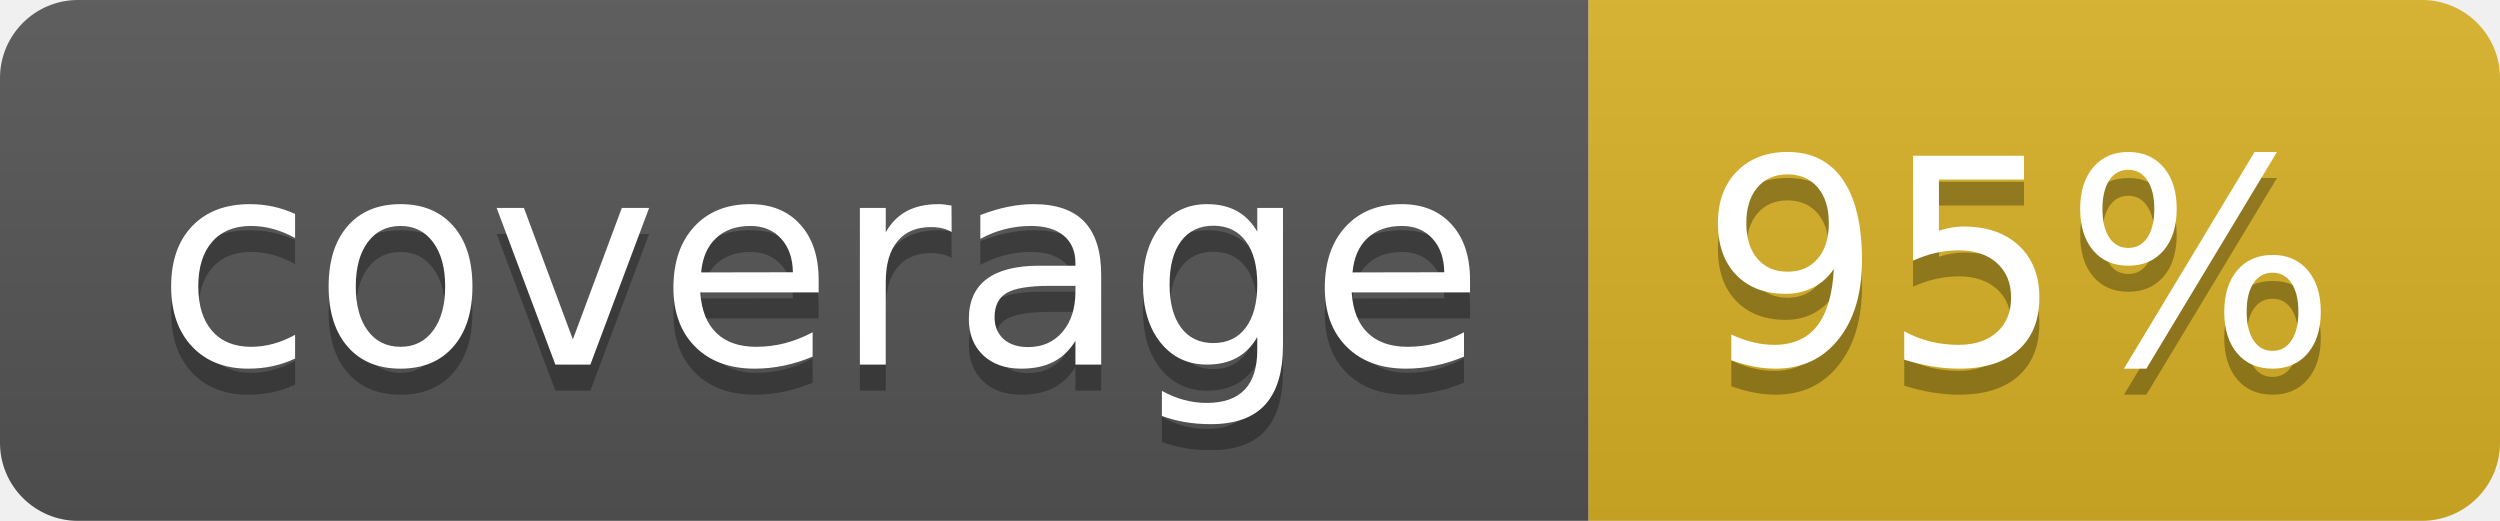
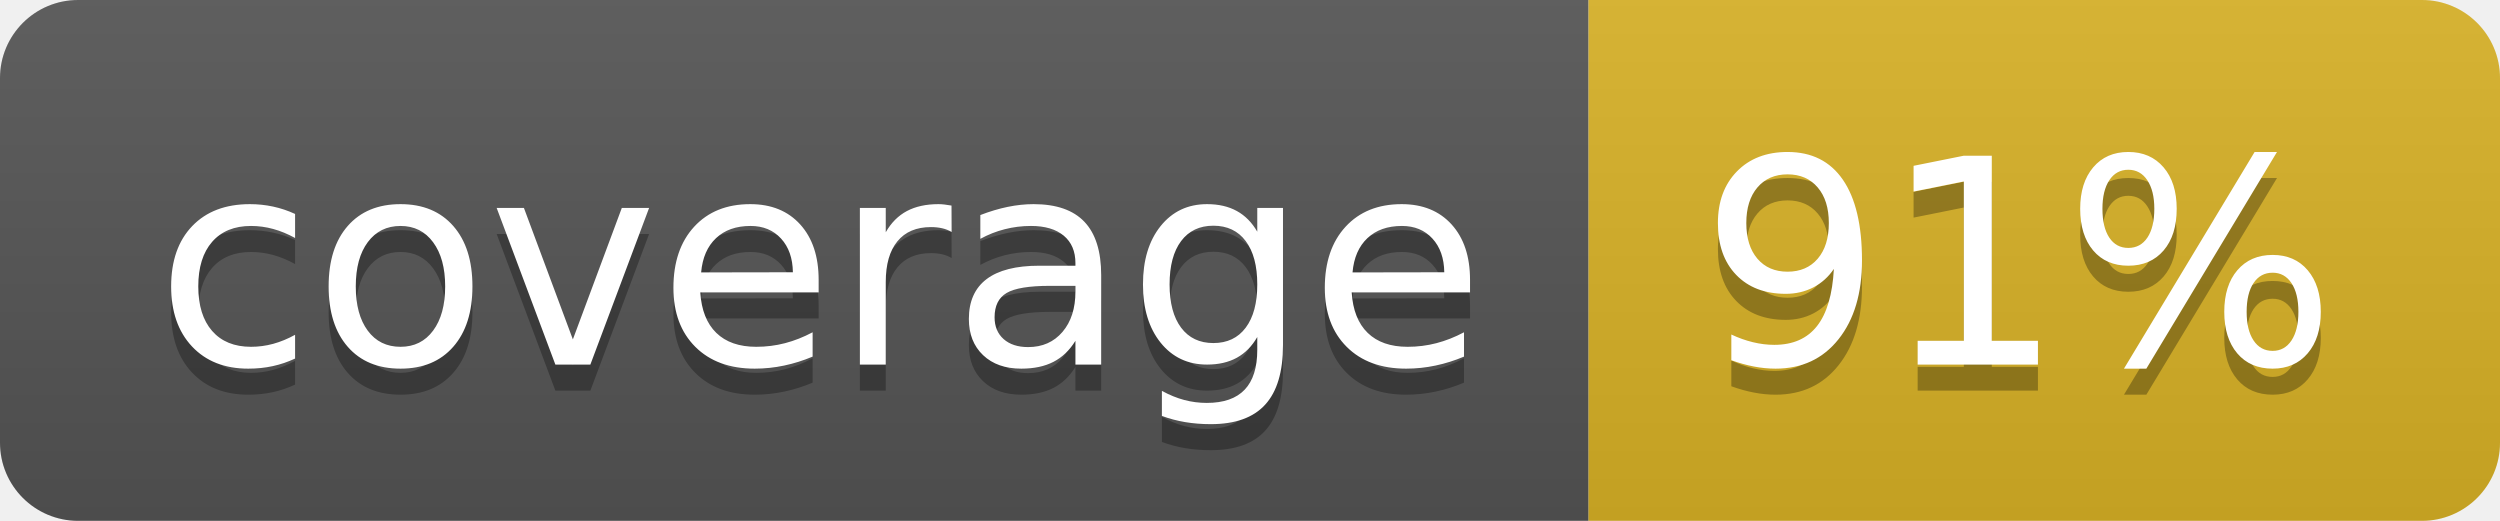
<svg xmlns="http://www.w3.org/2000/svg" width="96" height="20">
  <linearGradient id="b" x2="0" y2="100%">
    <stop offset="0" stop-color="#bbb" stop-opacity=".1" />
    <stop offset="1" stop-opacity=".1" />
  </linearGradient>
  <clipPath id="a">
    <rect width="96" height="20" rx="3" fill="#fff" />
  </clipPath>
  <g clip-path="url(#a)">
    <path fill="#555" d="M0 0h61v20H0z" />
    <path fill="#D9B226" d="M61 0h35v20H61z" />
    <path fill="url(#b)" d="M0 0h96v20H0z" />
  </g>
  <g fill="#fff" text-anchor="middle" font-family="DejaVu Sans,Verdana,Geneva,sans-serif" font-size="110">
    <text x="315" y="150" fill="#010101" fill-opacity=".3" transform="scale(.1)" textLength="510">coverage</text>
    <text x="315" y="140" transform="scale(.1)" textLength="510">coverage</text>
-     <text x="775" y="150" fill="#010101" fill-opacity=".3" transform="scale(.1)" textLength="250">95%</text>
-     <text x="775" y="140" transform="scale(.1)" textLength="250">95%</text>
+     <text x="775" y="150" fill="#010101" fill-opacity=".3" transform="scale(.1)" textLength="250">91%</text>
+     <text x="775" y="140" transform="scale(.1)" textLength="250">91%</text>
  </g>
</svg>
